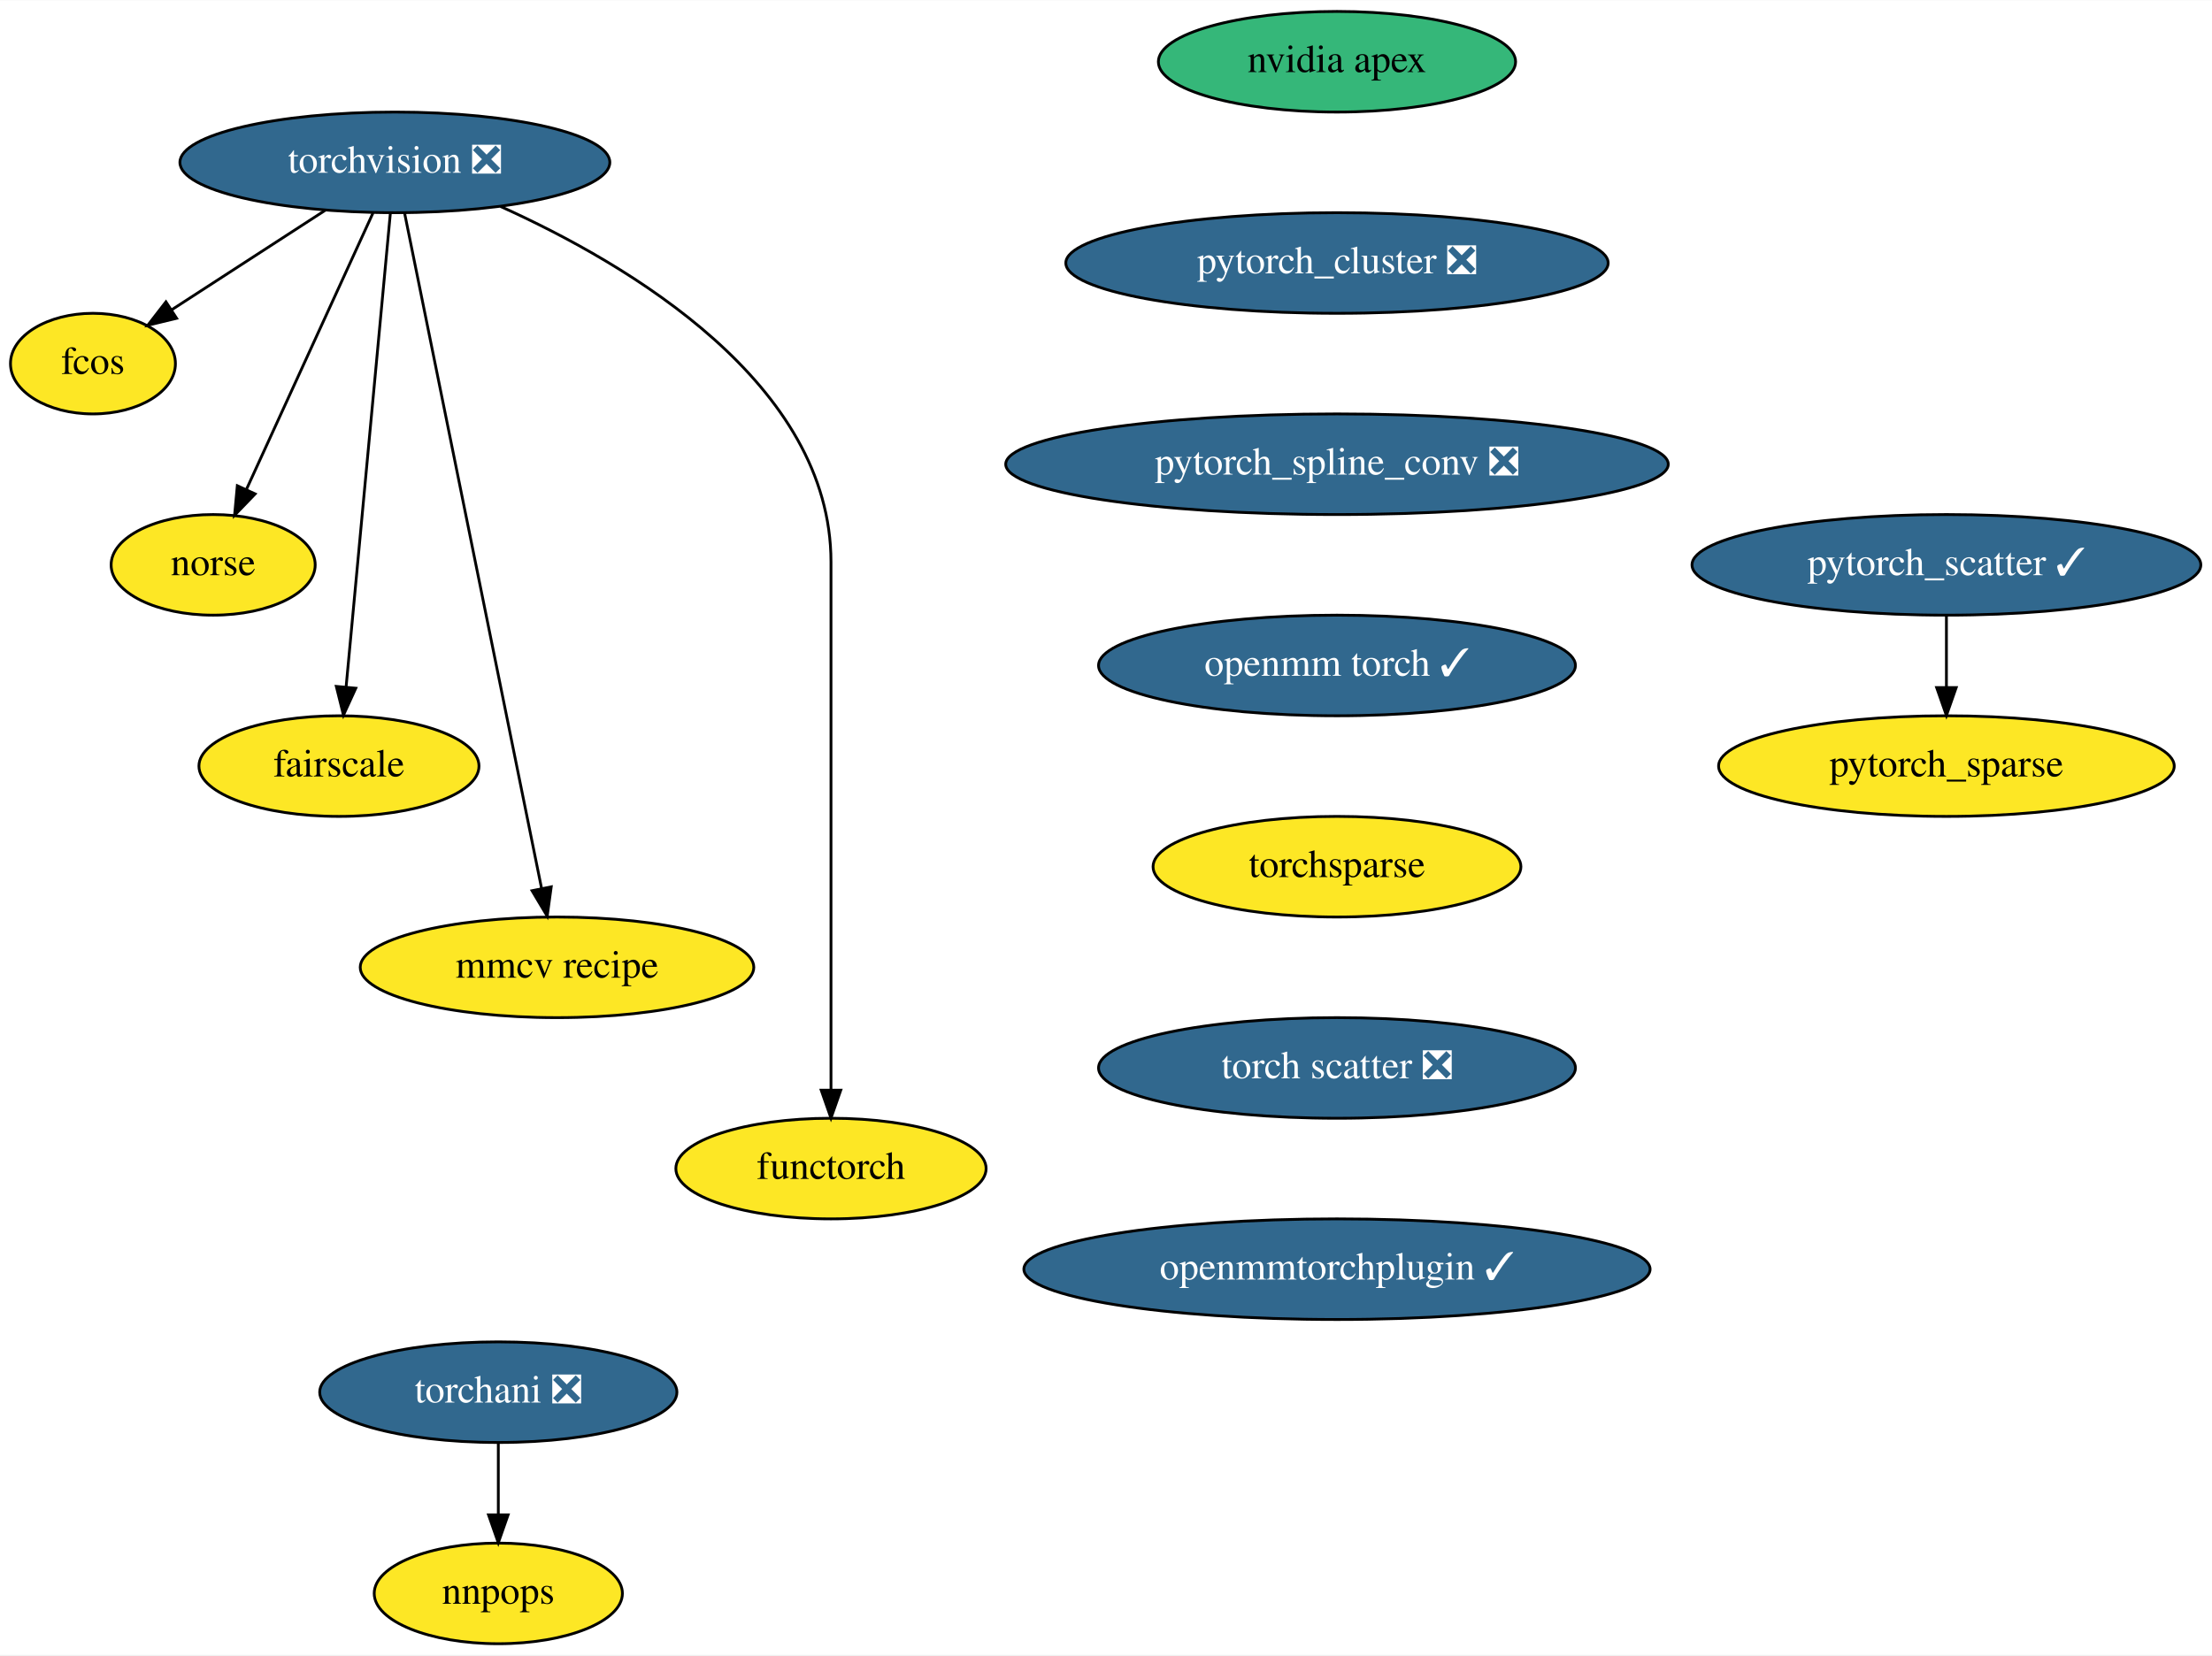
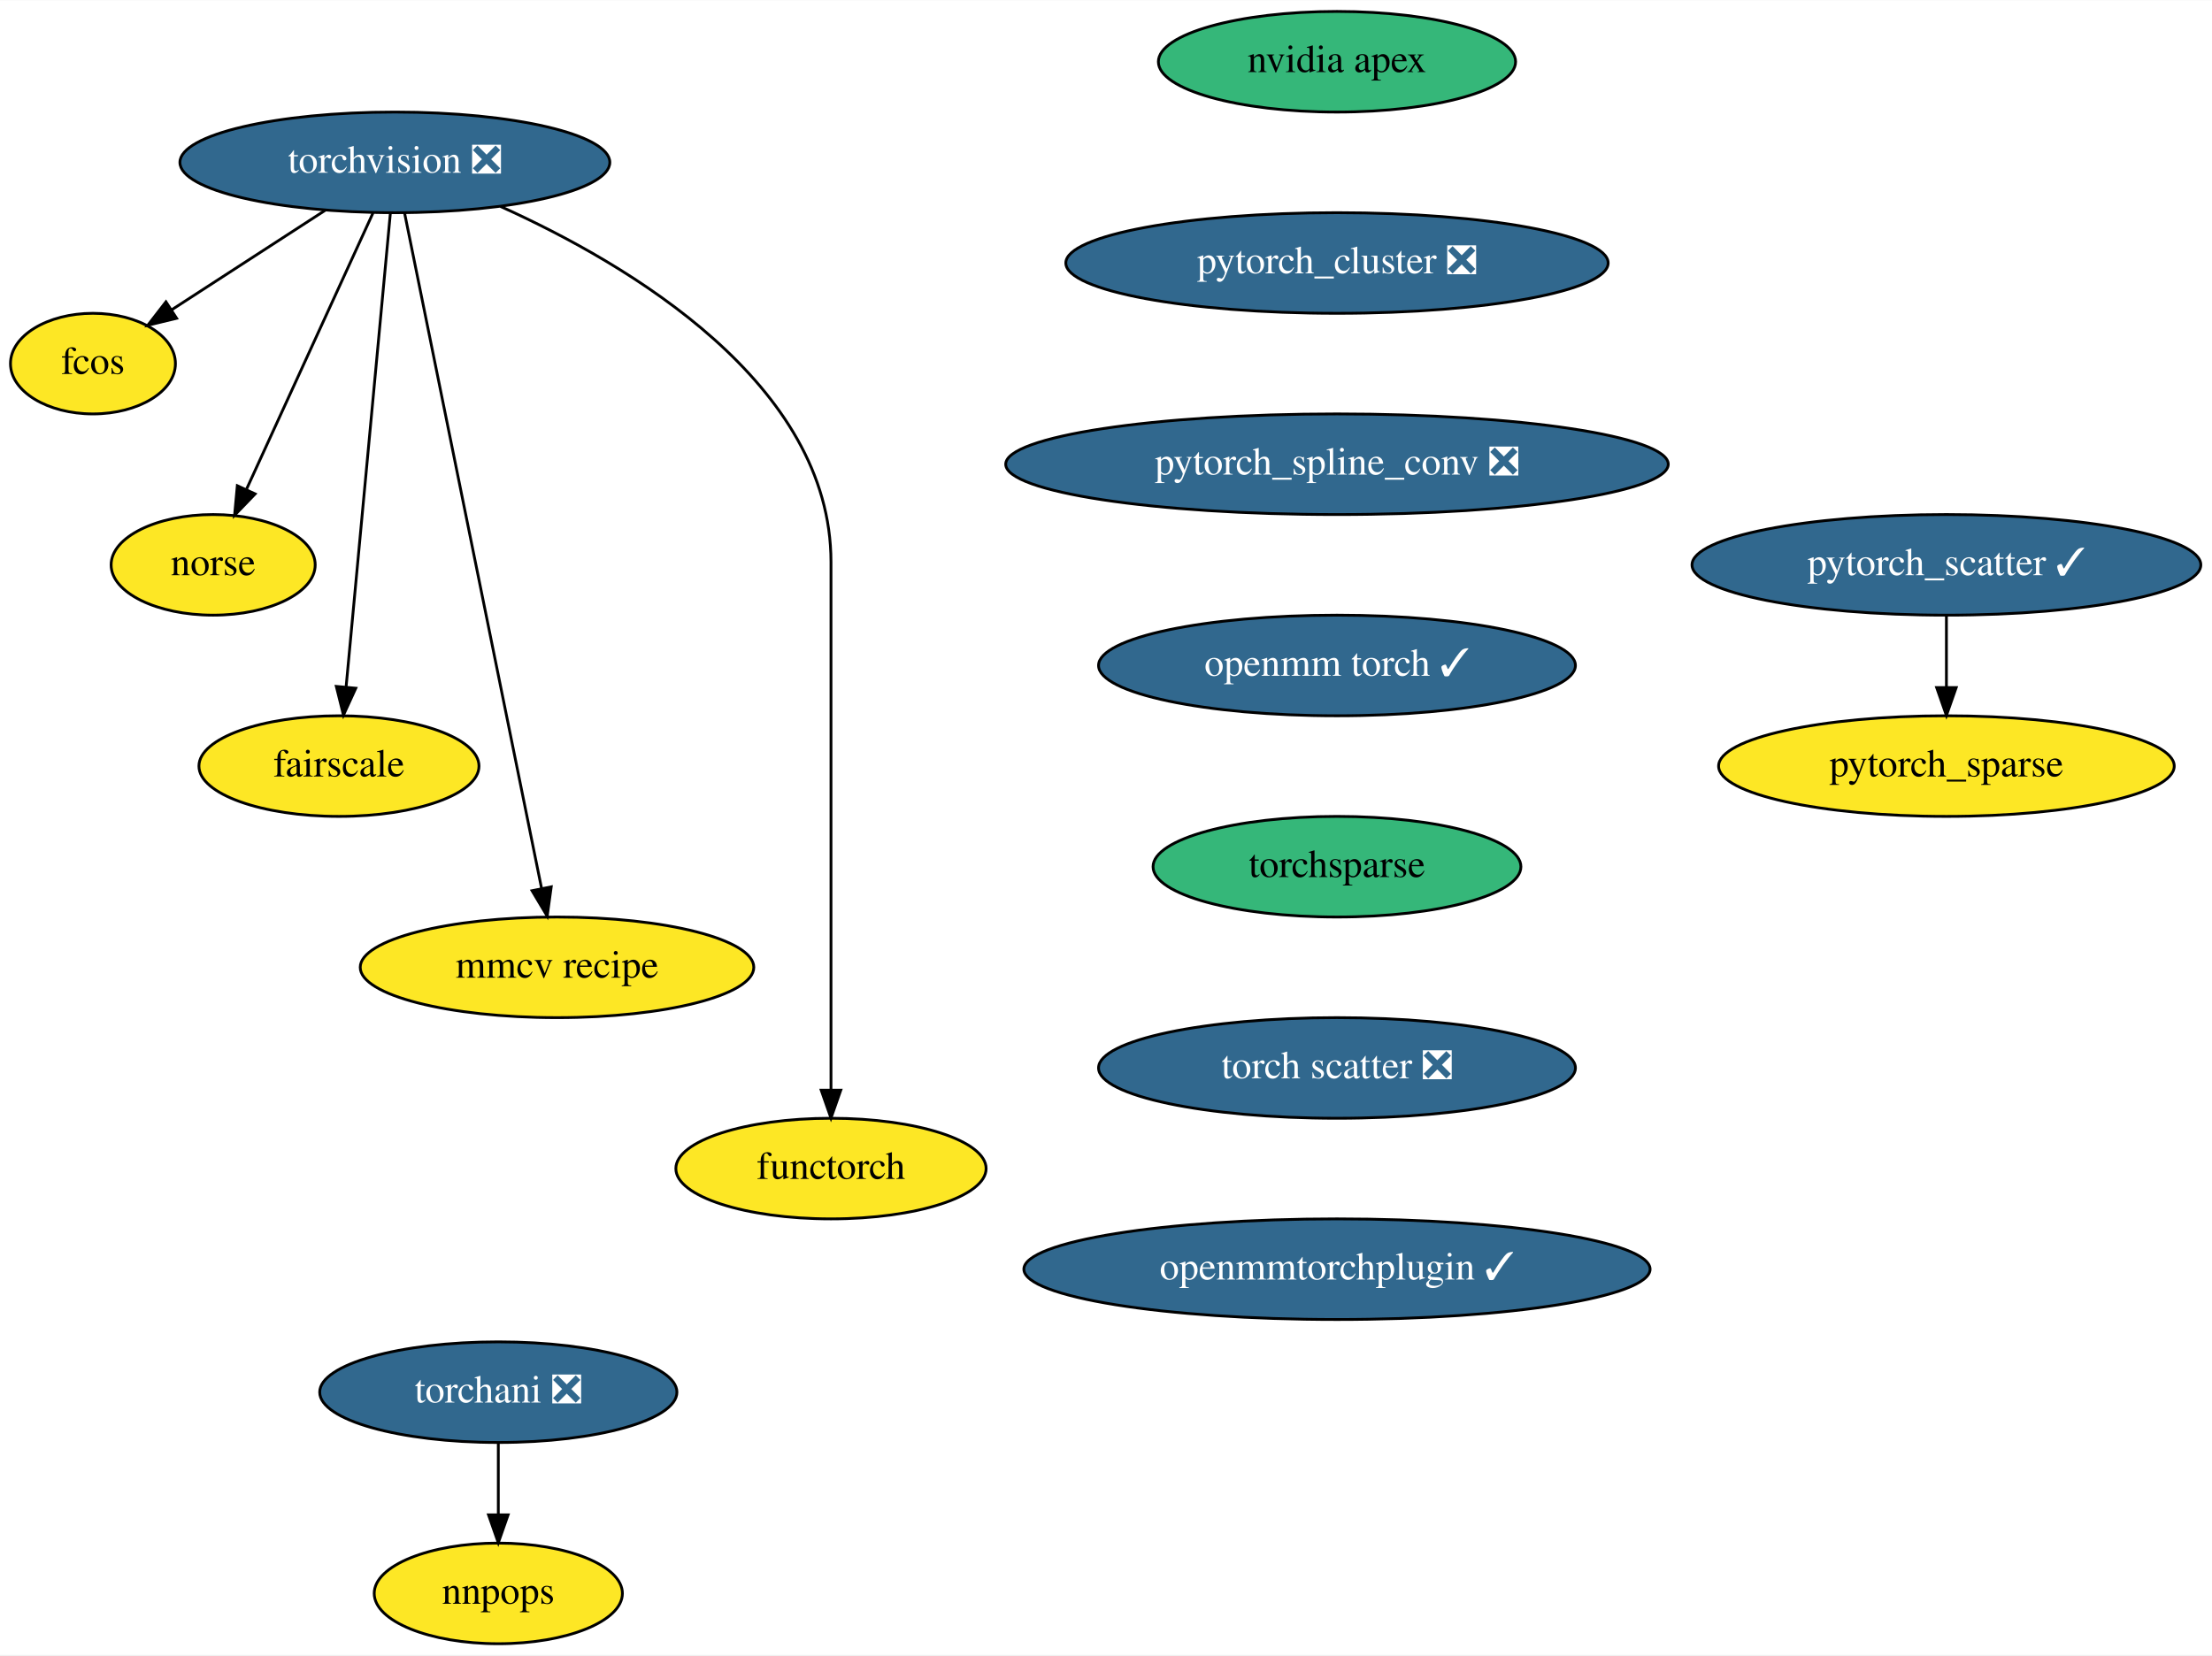
<svg xmlns="http://www.w3.org/2000/svg" xmlns:xlink="http://www.w3.org/1999/xlink" width="791pt" height="592pt" viewBox="0.00 0.00 791.25 592.00">
  <g id="graph0" class="graph" transform="scale(1 1) rotate(0) translate(4 588)">
    <polygon fill="white" stroke="transparent" points="-4,4 -4,-588 787.25,-588 787.25,4 -4,4" />
    <g id="node1" class="node">
      <g id="a_node1">
        <a xlink:href="https://github.com/conda-forge/torchvision-feedstock/pull/58" xlink:title="torchvision ❎">
          <ellipse fill="#31688e" stroke="black" cx="137.25" cy="-530" rx="76.89" ry="18" />
          <text text-anchor="middle" x="137.25" y="-526.3" font-family="Times,serif" font-size="14.00" fill="white">torchvision ❎</text>
        </a>
      </g>
    </g>
    <g id="node2" class="node">
      <g id="a_node2">
        <a xlink:href="https://github.com/conda-forge/fcos-feedstock" xlink:title="fcos">
          <ellipse fill="#fde725" stroke="black" cx="29.25" cy="-458" rx="29.5" ry="18" />
          <text text-anchor="middle" x="29.25" y="-454.3" font-family="Times,serif" font-size="14.00">fcos</text>
        </a>
      </g>
    </g>
    <g id="edge1" class="edge">
      <path fill="none" stroke="black" d="M112.47,-512.94C96.03,-502.29 74.42,-488.28 57.34,-477.21" />
      <polygon fill="black" stroke="black" points="59.17,-474.22 48.87,-471.72 55.36,-480.1 59.17,-474.22" />
    </g>
    <g id="node3" class="node">
      <g id="a_node3">
        <a xlink:href="https://github.com/conda-forge/norse-feedstock" xlink:title="norse">
          <ellipse fill="#fde725" stroke="black" cx="72.25" cy="-386" rx="36.5" ry="18" />
          <text text-anchor="middle" x="72.25" y="-382.3" font-family="Times,serif" font-size="14.00">norse</text>
        </a>
      </g>
    </g>
    <g id="edge2" class="edge">
      <path fill="none" stroke="black" d="M129.41,-511.87C118.17,-487.33 97.4,-441.94 84.23,-413.17" />
      <polygon fill="black" stroke="black" points="87.26,-411.38 79.91,-403.75 80.89,-414.3 87.26,-411.38" />
    </g>
    <g id="node4" class="node">
      <g id="a_node4">
        <a xlink:href="https://github.com/conda-forge/fairscale-feedstock" xlink:title="fairscale">
          <ellipse fill="#fde725" stroke="black" cx="117.25" cy="-314" rx="50.09" ry="18" />
          <text text-anchor="middle" x="117.25" y="-310.3" font-family="Times,serif" font-size="14.00">fairscale</text>
        </a>
      </g>
    </g>
    <g id="edge3" class="edge">
      <path fill="none" stroke="black" d="M135.64,-511.85C132.18,-474.83 123.99,-387.18 119.81,-342.39" />
      <polygon fill="black" stroke="black" points="123.27,-341.86 118.86,-332.23 116.3,-342.51 123.27,-341.86" />
    </g>
    <g id="node5" class="node">
      <g id="a_node5">
        <a xlink:href="https://github.com/conda-forge/mmcv-recipe-feedstock" xlink:title="mmcv recipe">
          <ellipse fill="#fde725" stroke="black" cx="195.25" cy="-242" rx="70.39" ry="18" />
          <text text-anchor="middle" x="195.25" y="-238.3" font-family="Times,serif" font-size="14.00">mmcv recipe</text>
        </a>
      </g>
    </g>
    <g id="edge4" class="edge">
      <path fill="none" stroke="black" d="M140.7,-511.97C150.39,-464.19 177.88,-328.62 189.72,-270.27" />
      <polygon fill="black" stroke="black" points="193.18,-270.8 191.74,-260.31 186.32,-269.41 193.18,-270.8" />
    </g>
    <g id="node6" class="node">
      <g id="a_node6">
        <a xlink:href="https://github.com/conda-forge/functorch-feedstock" xlink:title="functorch">
          <ellipse fill="#fde725" stroke="black" cx="293.25" cy="-170" rx="55.49" ry="18" />
          <text text-anchor="middle" x="293.25" y="-166.3" font-family="Times,serif" font-size="14.00">functorch</text>
        </a>
      </g>
    </g>
    <g id="edge5" class="edge">
      <path fill="none" stroke="black" d="M175.01,-514.24C221.18,-493.42 293.25,-450.72 293.25,-387 293.25,-387 293.25,-387 293.25,-313 293.25,-273 293.25,-226.65 293.25,-198.08" />
      <polygon fill="black" stroke="black" points="296.75,-198.05 293.25,-188.05 289.75,-198.05 296.75,-198.05" />
    </g>
    <g id="node7" class="node">
      <g id="a_node7">
        <a xlink:href="https://github.com/conda-forge/nvidia-apex-feedstock" xlink:title="nvidia apex">
          <ellipse fill="#35b779" stroke="black" cx="474.25" cy="-566" rx="63.89" ry="18" />
          <text text-anchor="middle" x="474.25" y="-562.3" font-family="Times,serif" font-size="14.00">nvidia apex</text>
        </a>
      </g>
    </g>
    <g id="node8" class="node">
      <g id="a_node8">
        <a xlink:href="https://github.com/conda-forge/pytorch_cluster-feedstock/pull/32" xlink:title="pytorch_cluster ❎">
          <ellipse fill="#31688e" stroke="black" cx="474.25" cy="-494" rx="97" ry="18" />
          <text text-anchor="middle" x="474.25" y="-490.3" font-family="Times,serif" font-size="14.00" fill="white">pytorch_cluster ❎</text>
        </a>
      </g>
    </g>
    <g id="node9" class="node">
      <g id="a_node9">
        <a xlink:href="https://github.com/conda-forge/pytorch_spline_conv-feedstock/pull/24" xlink:title="pytorch_spline_conv ❎">
          <ellipse fill="#31688e" stroke="black" cx="474.25" cy="-422" rx="118.5" ry="18" />
          <text text-anchor="middle" x="474.25" y="-418.3" font-family="Times,serif" font-size="14.00" fill="white">pytorch_spline_conv ❎</text>
        </a>
      </g>
    </g>
    <g id="node12" class="node">
      <g id="a_node12">
        <a xlink:href="https://github.com/conda-forge/openmm-torch-feedstock/pull/24" xlink:title="openmm torch ✓">
          <ellipse fill="#31688e" stroke="black" cx="474.25" cy="-350" rx="85.29" ry="18" />
          <text text-anchor="middle" x="474.25" y="-346.3" font-family="Times,serif" font-size="14.00" fill="white">openmm torch ✓</text>
        </a>
      </g>
    </g>
    <g id="node10" class="node">
      <g id="a_node10">
        <a xlink:href="https://github.com/conda-forge/pytorch_scatter-feedstock/pull/46" xlink:title="pytorch_scatter ✓">
          <ellipse fill="#31688e" stroke="black" cx="692.25" cy="-386" rx="91" ry="18" />
          <text text-anchor="middle" x="692.25" y="-382.3" font-family="Times,serif" font-size="14.00" fill="white">pytorch_scatter ✓</text>
        </a>
      </g>
    </g>
    <g id="node11" class="node">
      <g id="a_node11">
        <a xlink:href="https://github.com/conda-forge/pytorch_sparse-feedstock" xlink:title="pytorch_sparse">
          <ellipse fill="#fde725" stroke="black" cx="692.25" cy="-314" rx="81.49" ry="18" />
          <text text-anchor="middle" x="692.25" y="-310.3" font-family="Times,serif" font-size="14.00">pytorch_sparse</text>
        </a>
      </g>
    </g>
    <g id="edge8" class="edge">
      <path fill="none" stroke="black" d="M692.25,-367.7C692.25,-359.98 692.25,-350.71 692.25,-342.11" />
      <polygon fill="black" stroke="black" points="695.75,-342.1 692.25,-332.1 688.75,-342.1 695.75,-342.1" />
    </g>
    <g id="node15" class="node">
      <g id="a_node15">
        <a xlink:href="https://github.com/conda-forge/torchsparse-feedstock" xlink:title="torchsparse">
-           <ellipse fill="#fde725" stroke="black" cx="474.25" cy="-278" rx="65.79" ry="18" />
+           <ellipse fill="#35b779" stroke="black" cx="474.25" cy="-278" rx="65.79" ry="18" />
          <text text-anchor="middle" x="474.25" y="-274.3" font-family="Times,serif" font-size="14.00">torchsparse</text>
        </a>
      </g>
    </g>
    <g id="node13" class="node">
      <g id="a_node13">
        <a xlink:href="https://github.com/conda-forge/torchani-feedstock/pull/12" xlink:title="torchani ❎">
          <ellipse fill="#31688e" stroke="black" cx="174.25" cy="-90" rx="63.89" ry="18" />
          <text text-anchor="middle" x="174.25" y="-86.3" font-family="Times,serif" font-size="14.00" fill="white">torchani ❎</text>
        </a>
      </g>
    </g>
    <g id="node14" class="node">
      <g id="a_node14">
        <a xlink:href="https://github.com/conda-forge/nnpops-feedstock" xlink:title="nnpops">
          <ellipse fill="#fde725" stroke="black" cx="174.25" cy="-18" rx="44.39" ry="18" />
          <text text-anchor="middle" x="174.25" y="-14.3" font-family="Times,serif" font-size="14.00">nnpops</text>
        </a>
      </g>
    </g>
    <g id="edge10" class="edge">
      <path fill="none" stroke="black" d="M174.25,-71.7C174.25,-63.98 174.25,-54.71 174.25,-46.11" />
      <polygon fill="black" stroke="black" points="177.75,-46.1 174.25,-36.1 170.75,-46.1 177.75,-46.1" />
    </g>
    <g id="node16" class="node">
      <g id="a_node16">
        <a xlink:href="https://github.com/conda-forge/torch-scatter-feedstock/pull/11" xlink:title="torch scatter ❎">
          <ellipse fill="#31688e" stroke="black" cx="474.25" cy="-206" rx="85.29" ry="18" />
          <text text-anchor="middle" x="474.25" y="-202.3" font-family="Times,serif" font-size="14.00" fill="white">torch scatter ❎</text>
        </a>
      </g>
    </g>
    <g id="node17" class="node">
      <g id="a_node17">
        <a xlink:href="https://github.com/conda-forge/openmmtorchplugin-feedstock/pull/2" xlink:title="openmmtorchplugin ✓">
          <ellipse fill="#31688e" stroke="black" cx="474.25" cy="-134" rx="112" ry="18" />
          <text text-anchor="middle" x="474.25" y="-130.3" font-family="Times,serif" font-size="14.00" fill="white">openmmtorchplugin ✓</text>
        </a>
      </g>
    </g>
  </g>
</svg>
